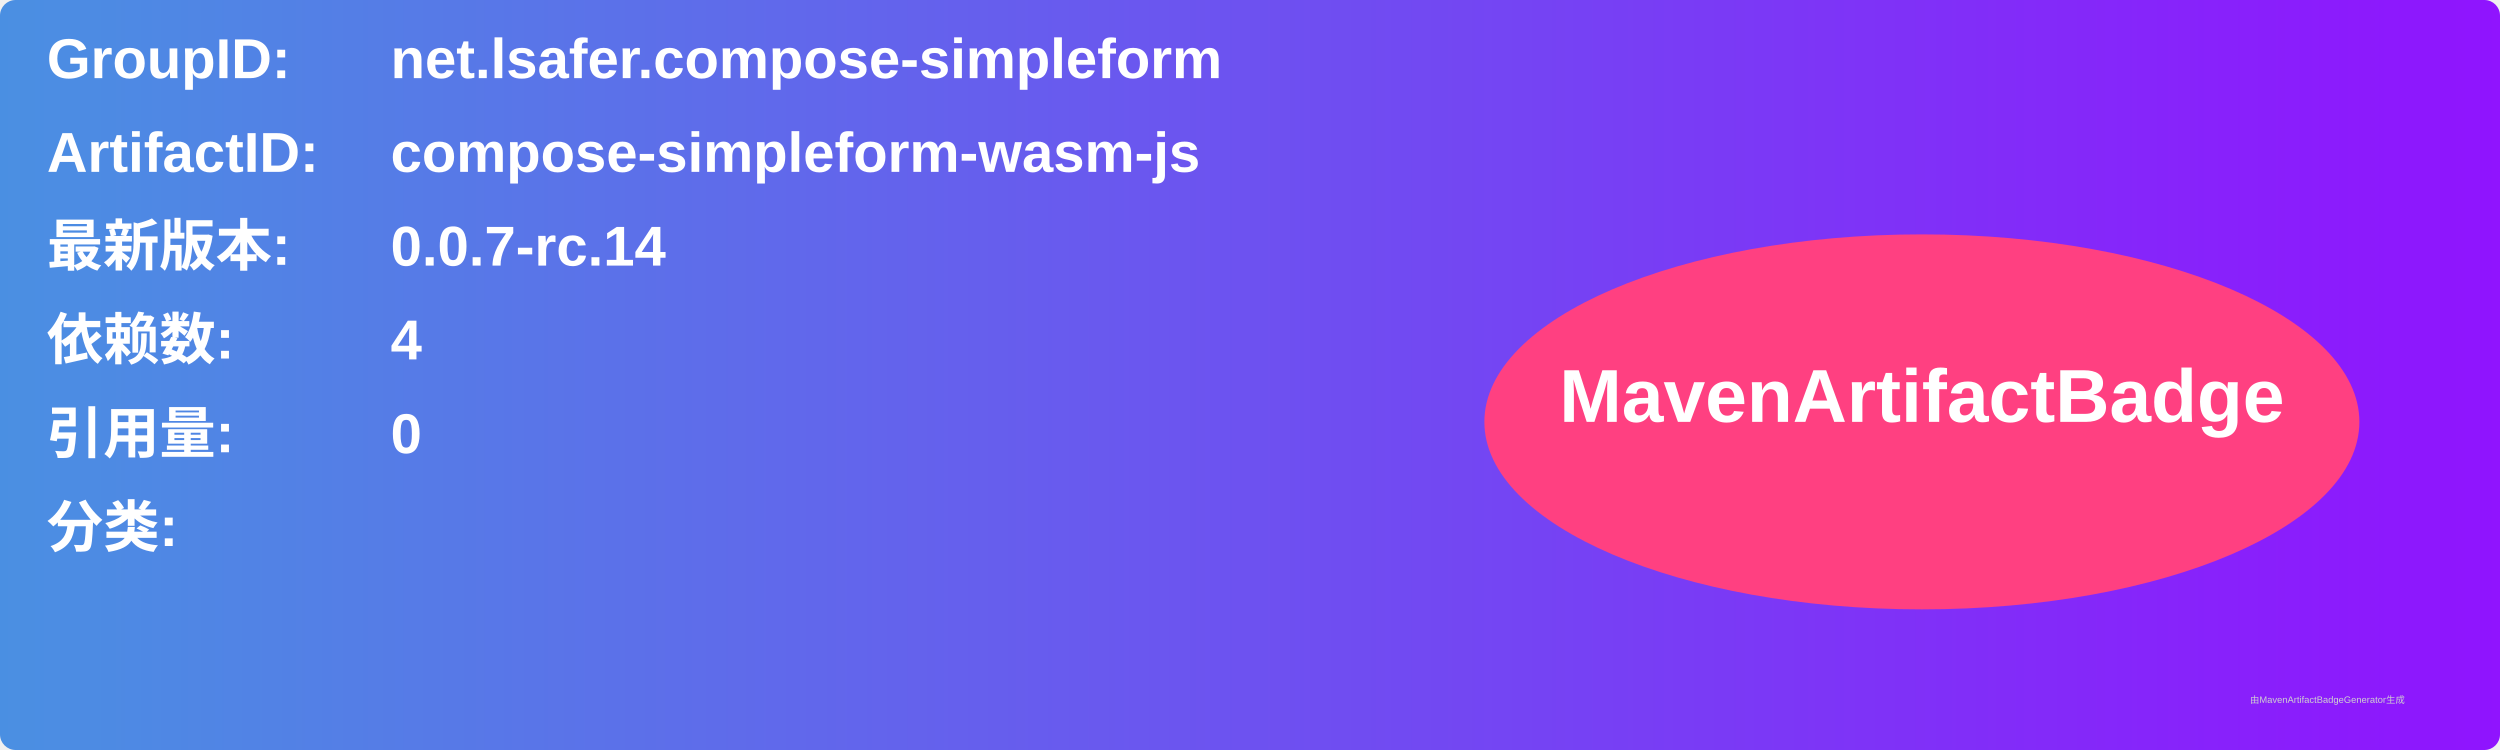
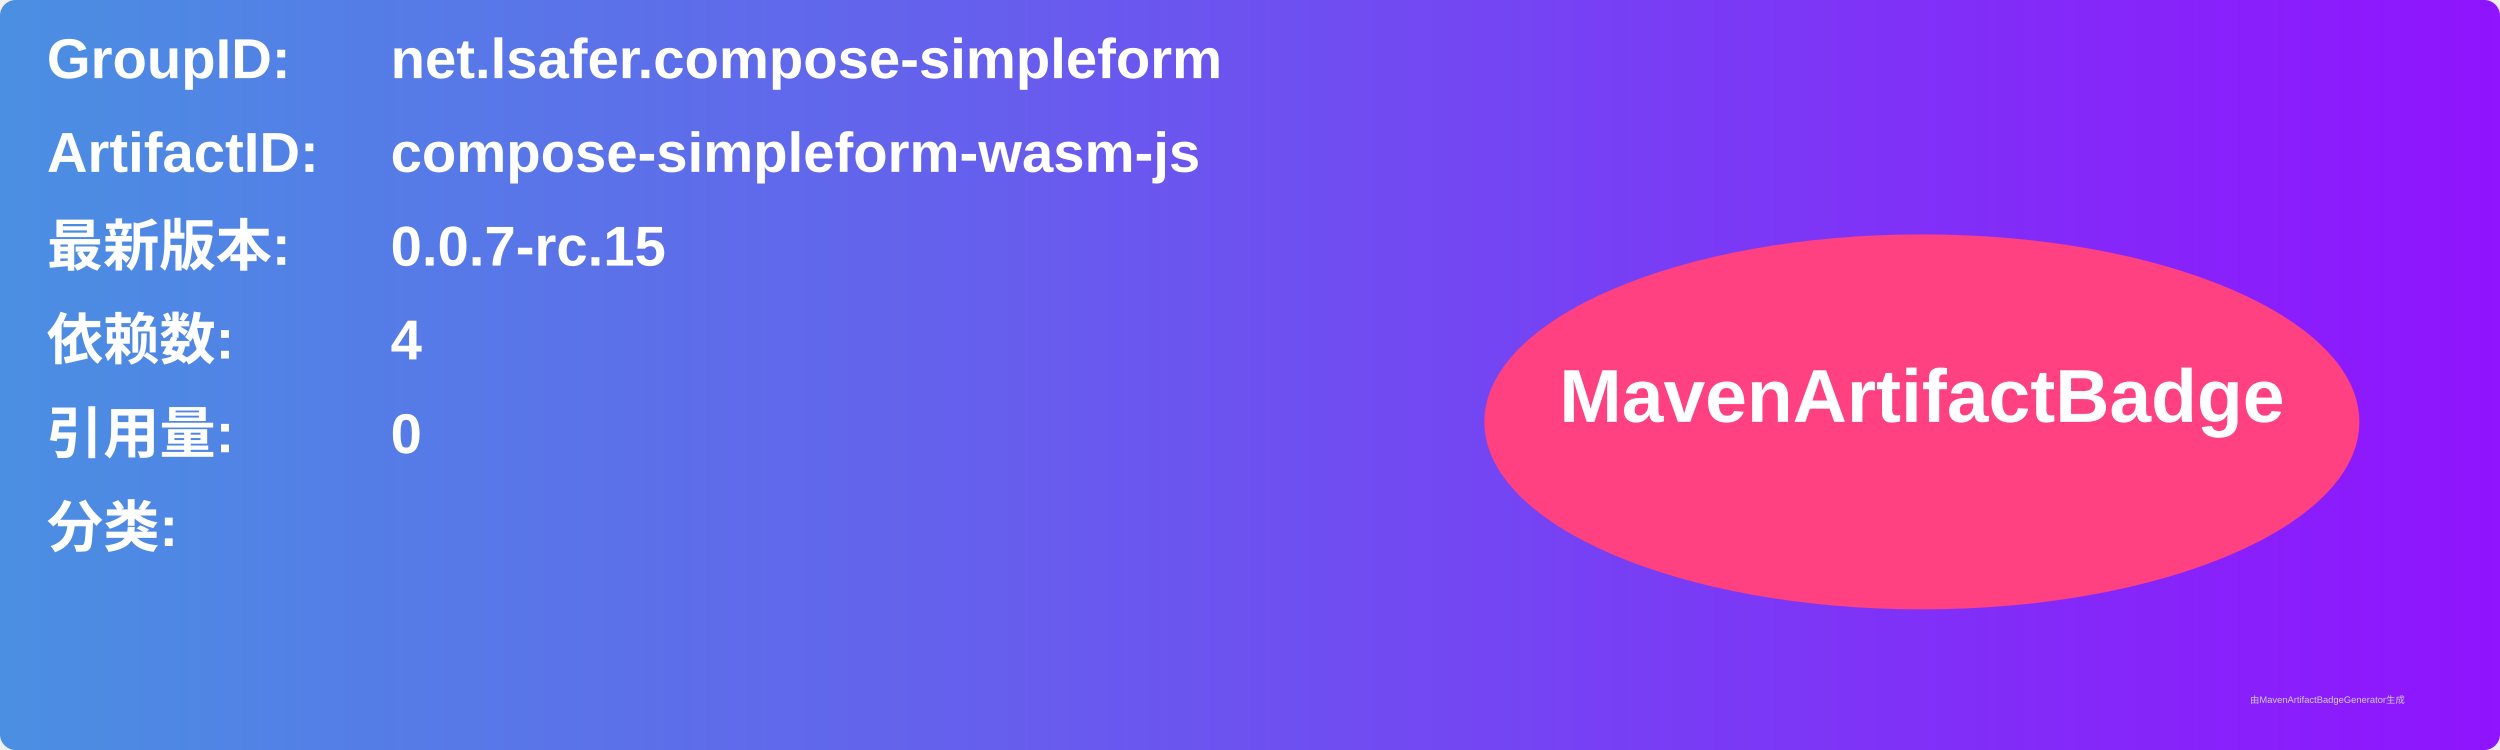
<svg xmlns="http://www.w3.org/2000/svg" width="800" height="240" viewBox="0 0 800 240">
  <linearGradient id="grad" x1="0%" y1="0%" x2="100%" y2="0%">
    <stop offset="0%" stop-color="#4a90e2" />
    <stop offset="100%" stop-color="#9013fe" />
  </linearGradient>
  <rect width="100%" height="100%" rx="5" ry="5" fill="url(#grad)" />
  <g transform="translate(15, 15)">
    <text x="0" y="10" font-family="Arial" font-size="18" fill="white" font-weight="bold" width="260">GroupID:</text>
    <text x="110" y="10" font-family="Arial" font-size="18" fill="white" font-weight="bold" width="460">net.lsafer.compose-simpleform</text>
    <text x="0" y="40" font-family="Arial" font-size="18" fill="white" font-weight="bold" width="260">ArtifactID:</text>
    <text x="110" y="40" font-family="Arial" font-size="18" fill="white" font-weight="bold" width="460">compose-simpleform-wasm-js</text>
    <text x="0" y="70" font-family="Arial" font-size="18" fill="white" font-weight="bold">最新版本:</text>
    <text x="110" y="70" font-family="Arial" font-size="18" fill="white" font-weight="bold">
-       <tspan font-weight="bold">0.0.7-rc.14</tspan>
+       <tspan font-weight="bold">0.0.7-rc.15</tspan>
    </text>
    <text x="0" y="100" font-family="Arial" font-size="18" fill="white" font-weight="bold">依赖数: </text>
    <text x="110" y="100" font-family="Arial" font-size="18" fill="white">
      <tspan font-weight="bold">4</tspan>
    </text>
    <text x="0" y="130" font-family="Arial" font-size="18" fill="white" font-weight="bold">引用量: </text>
    <text x="110" y="130" font-family="Arial" font-size="18" fill="white">
      <tspan font-weight="bold">0</tspan>
    </text>
    <text x="0" y="160" font-family="Arial" font-size="18" fill="white" font-weight="bold">分类:</text>
    <text x="10" y="190" font-family="Arial" font-size="10" fill="white">
      <tspan font-weight="bold" />
    </text>
    <ellipse cx="600" cy="120" rx="140" ry="60" fill="#ff4081" />
    <text x="600" y="120" text-anchor="middle" font-family="Arial" font-size="24" fill="white" font-weight="bold">MavenArtifactBadge</text>
  </g>
  <text x="720" y="225" font-family="Arial" font-size="3" fill="#d0d0d0">由MavenArtifactBadgeGenerator生成</text>
</svg>
